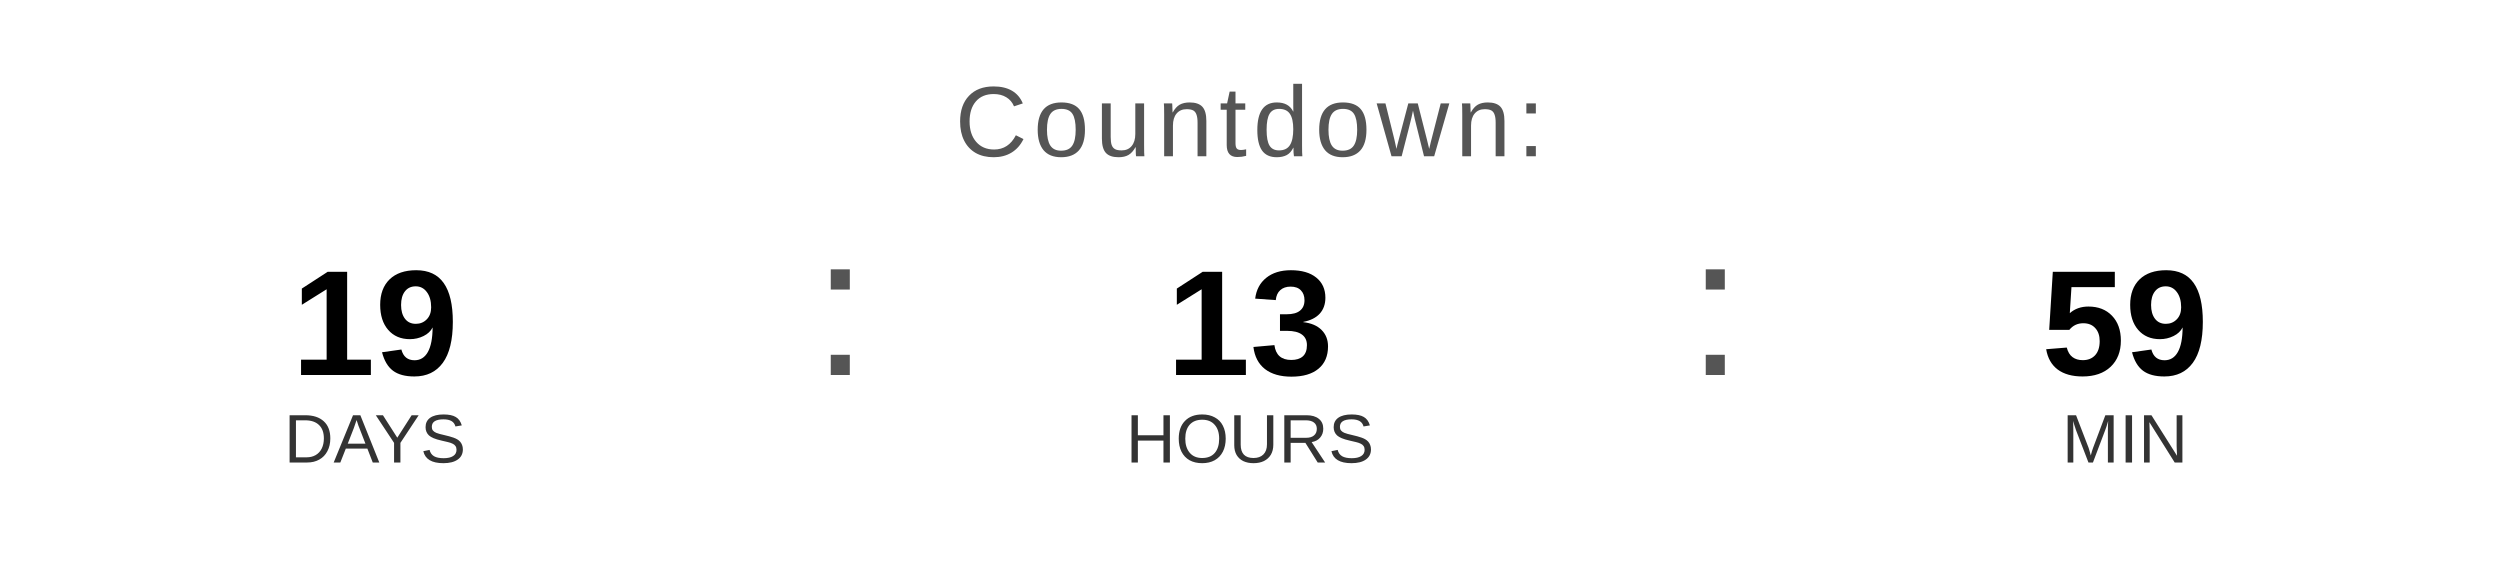
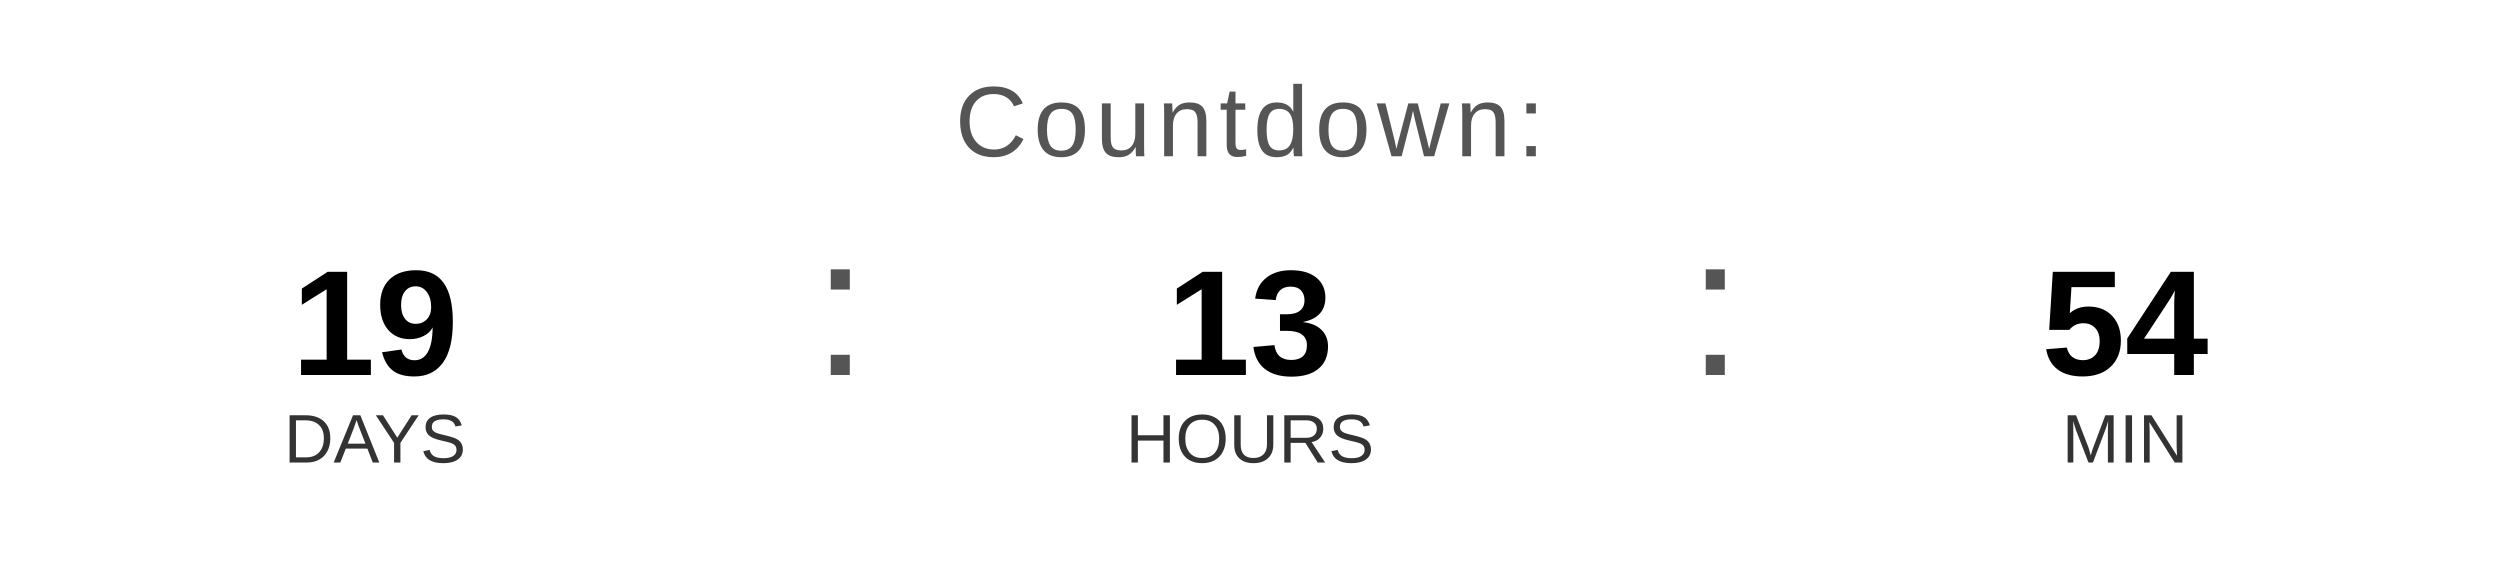
<svg xmlns="http://www.w3.org/2000/svg" width="400" height="90" viewBox="0 0 400 90">
  <text x="200" y="25" font-family="Arial, Helvetica, sans-serif" font-size="16" fill="#555555" text-anchor="middle" letter-spacing="1">
    Countdown:
  </text>
  <text x="60" y="60" font-family="Arial, Helvetica, sans-serif" font-size="24" font-weight="bold" fill="#000000" text-anchor="middle">19</text>
  <text x="60" y="74" font-family="Arial, Helvetica, sans-serif" font-size="11" fill="#333333" text-anchor="middle">DAYS</text>
  <text x="130" y="60" font-family="Arial, sans-serif" font-size="32" fill="#555555">:</text>
  <text x="200" y="60" font-family="Arial, Helvetica, sans-serif" font-size="24" font-weight="bold" fill="#000000" text-anchor="middle">13</text>
  <text x="200" y="74" font-family="Arial, Helvetica, sans-serif" font-size="11" fill="#333333" text-anchor="middle">HOURS</text>
  <text x="270" y="60" font-family="Arial, sans-serif" font-size="32" fill="#555555">:</text>
-   <text x="340" y="60" font-family="Arial, Helvetica, sans-serif" font-size="24" font-weight="bold" fill="#000000" text-anchor="middle">59</text>
+   <text x="340" y="60" font-family="Arial, Helvetica, sans-serif" font-size="24" font-weight="bold" fill="#000000" text-anchor="middle">54</text>
  <text x="340" y="74" font-family="Arial, Helvetica, sans-serif" font-size="11" fill="#333333" text-anchor="middle">MIN</text>
</svg>
